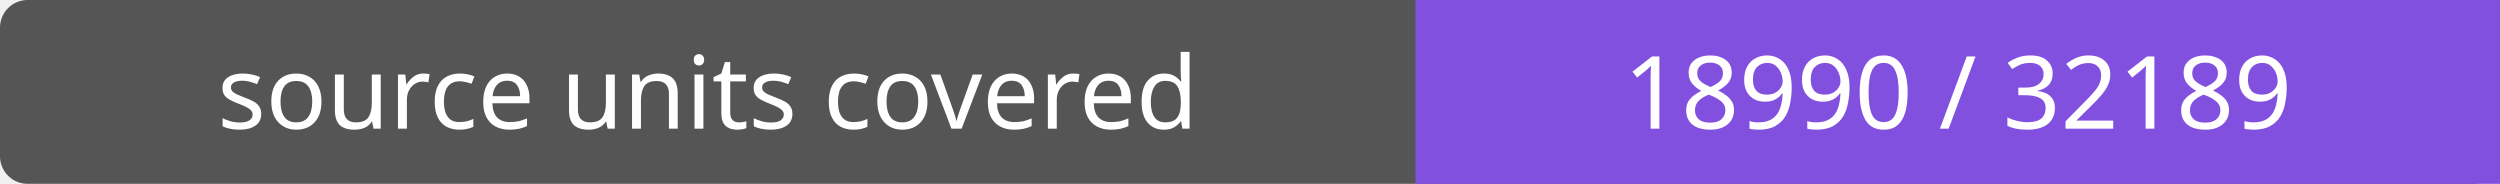
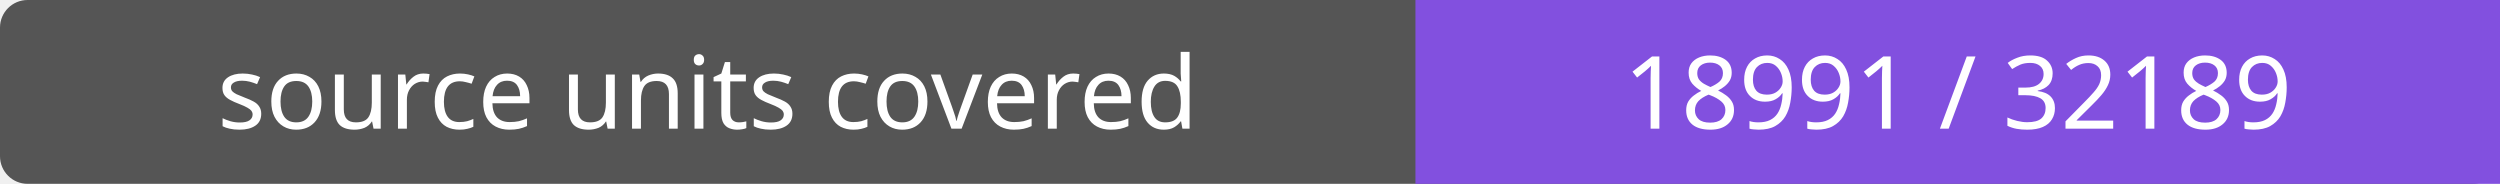
- <svg xmlns="http://www.w3.org/2000/svg" width="272" height="20" role="img" aria-label="source units covered: 18990 / 32189">
+ <svg xmlns="http://www.w3.org/2000/svg" width="272" height="20" role="img" aria-label="source units covered: 18991 / 32189">
  <rect width="272" height="20" rx="3" fill="#555" />
  <path fill="#8250df" d="M154 0h118v20H154z" />
  <g fill="#fff" text-anchor="middle" font-family="Verdana,sans-serif" font-size="11">
    <text x="77.0" y="14">source units covered</text>
-     <text x="213.0" y="14">18990 / 32189</text>
+     <text x="213.0" y="14">18991 / 32189</text>
  </g>
</svg>
